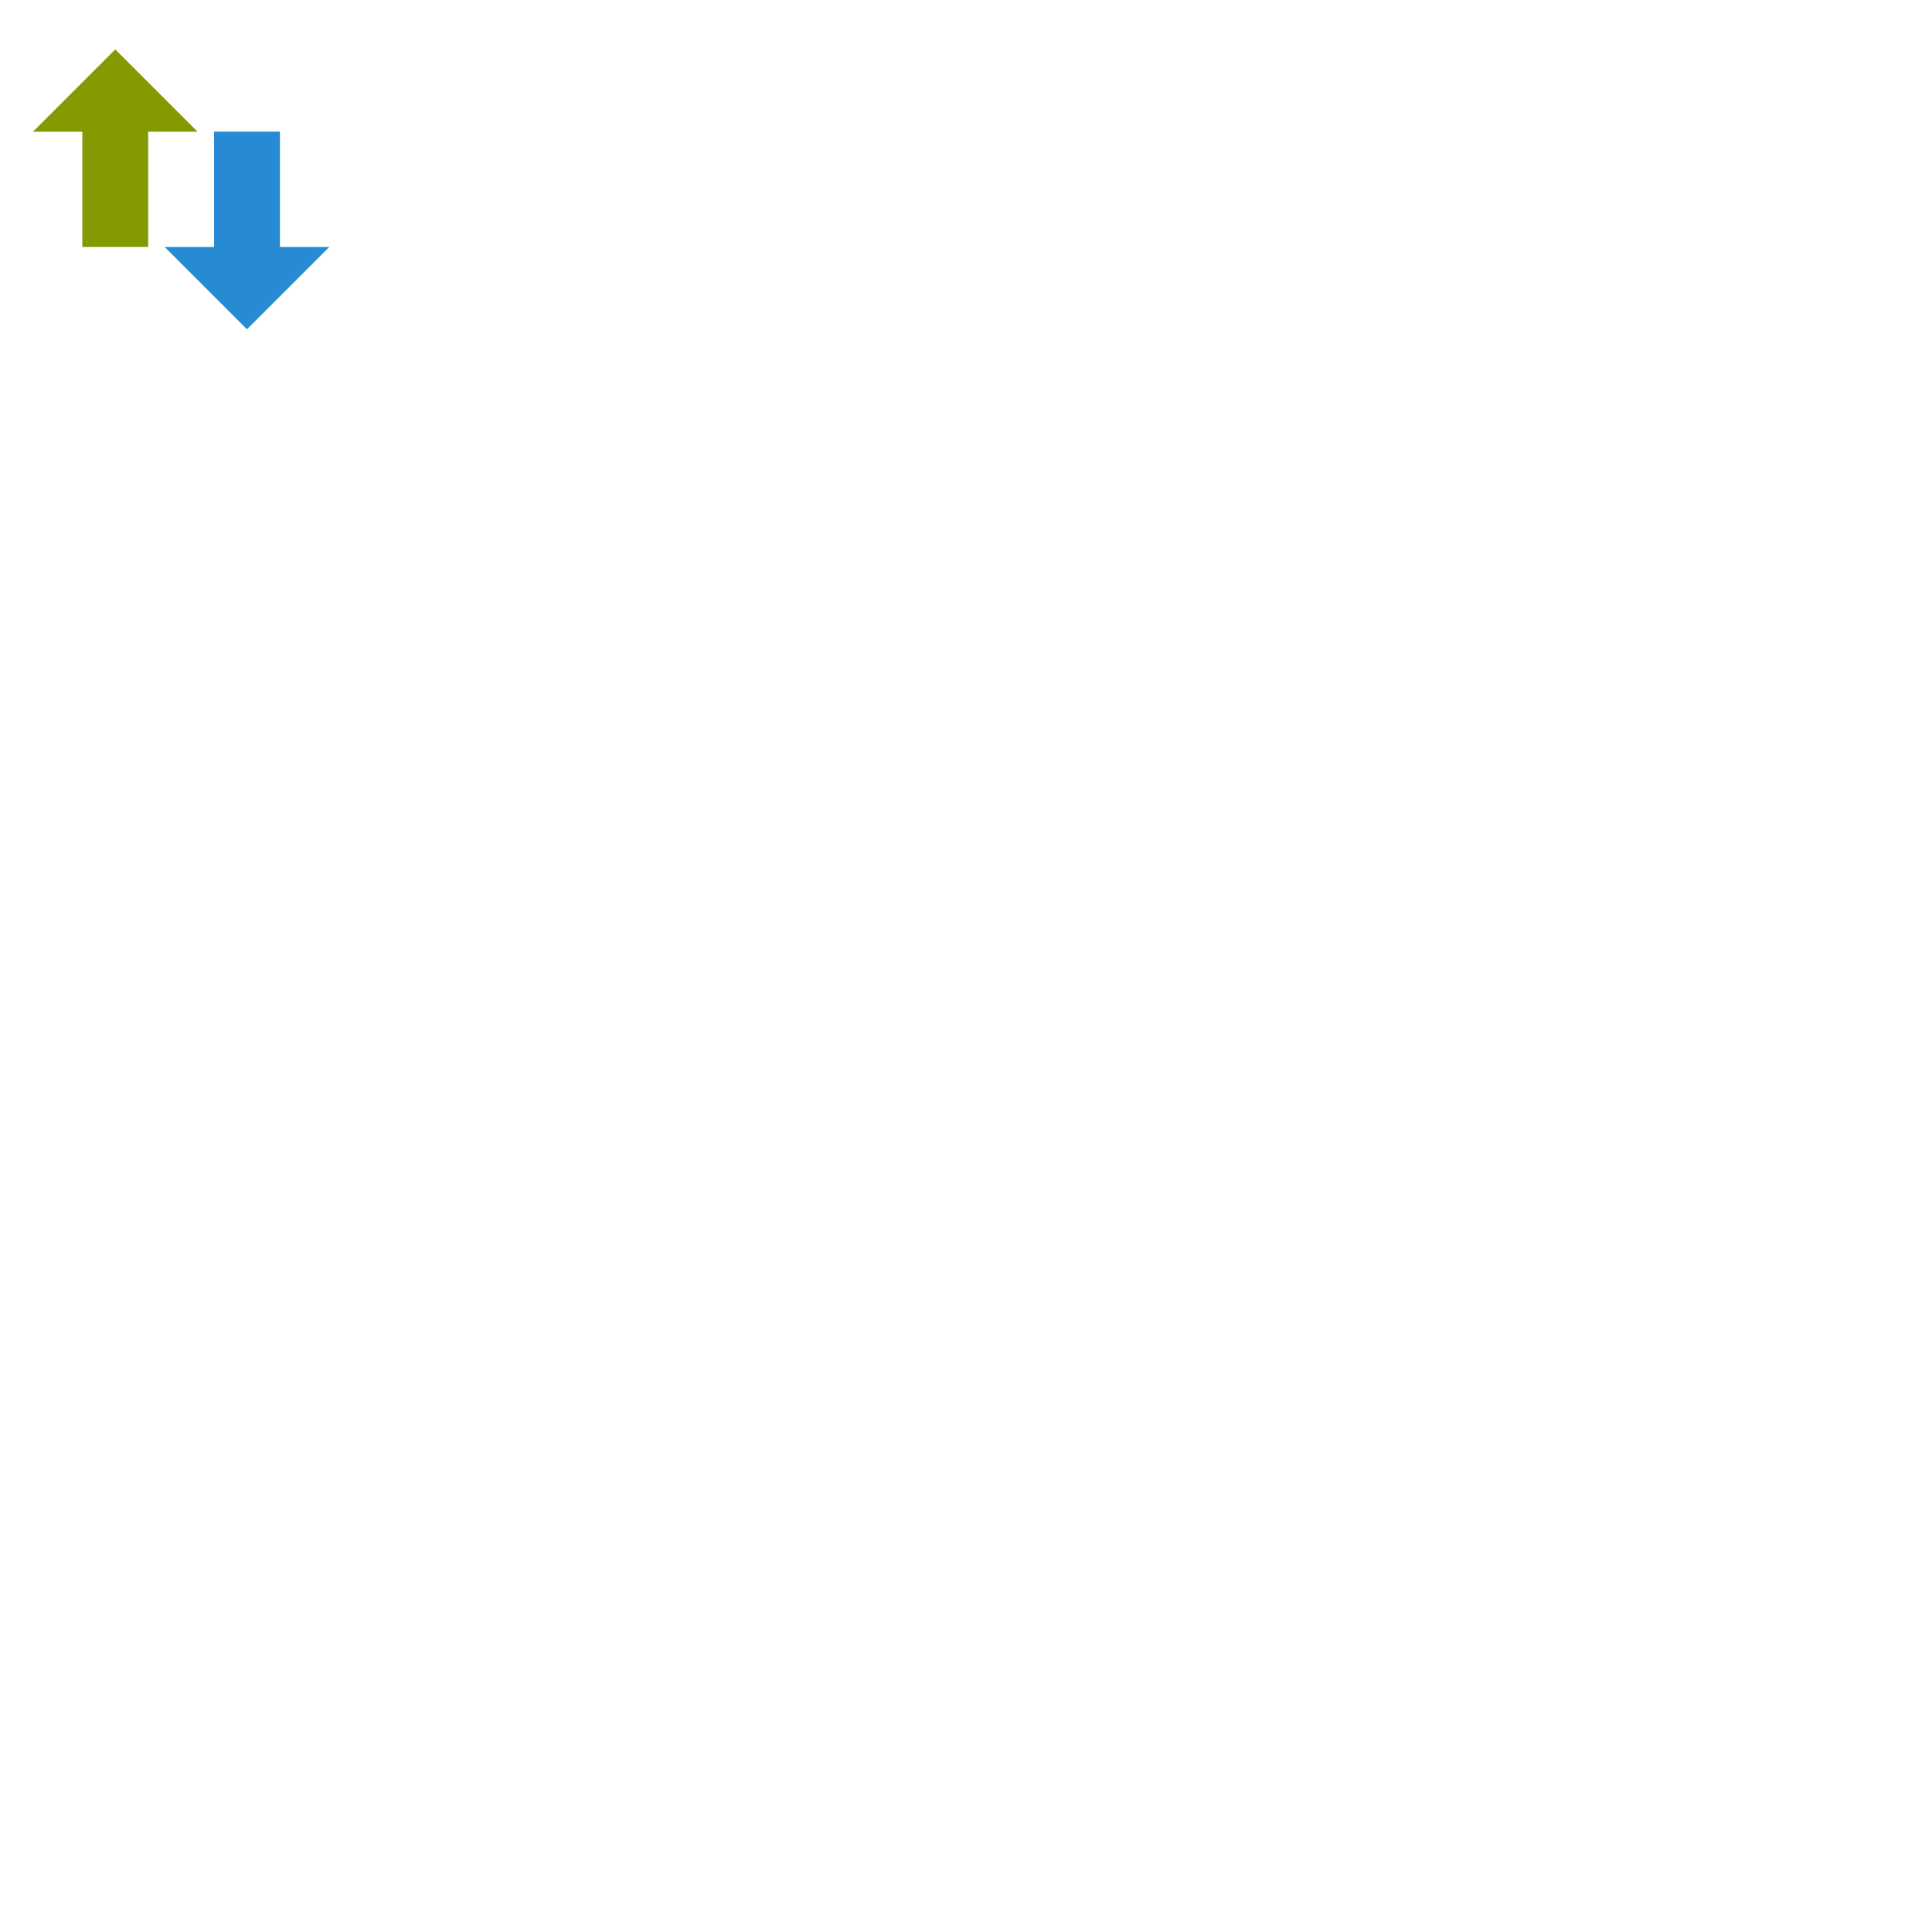
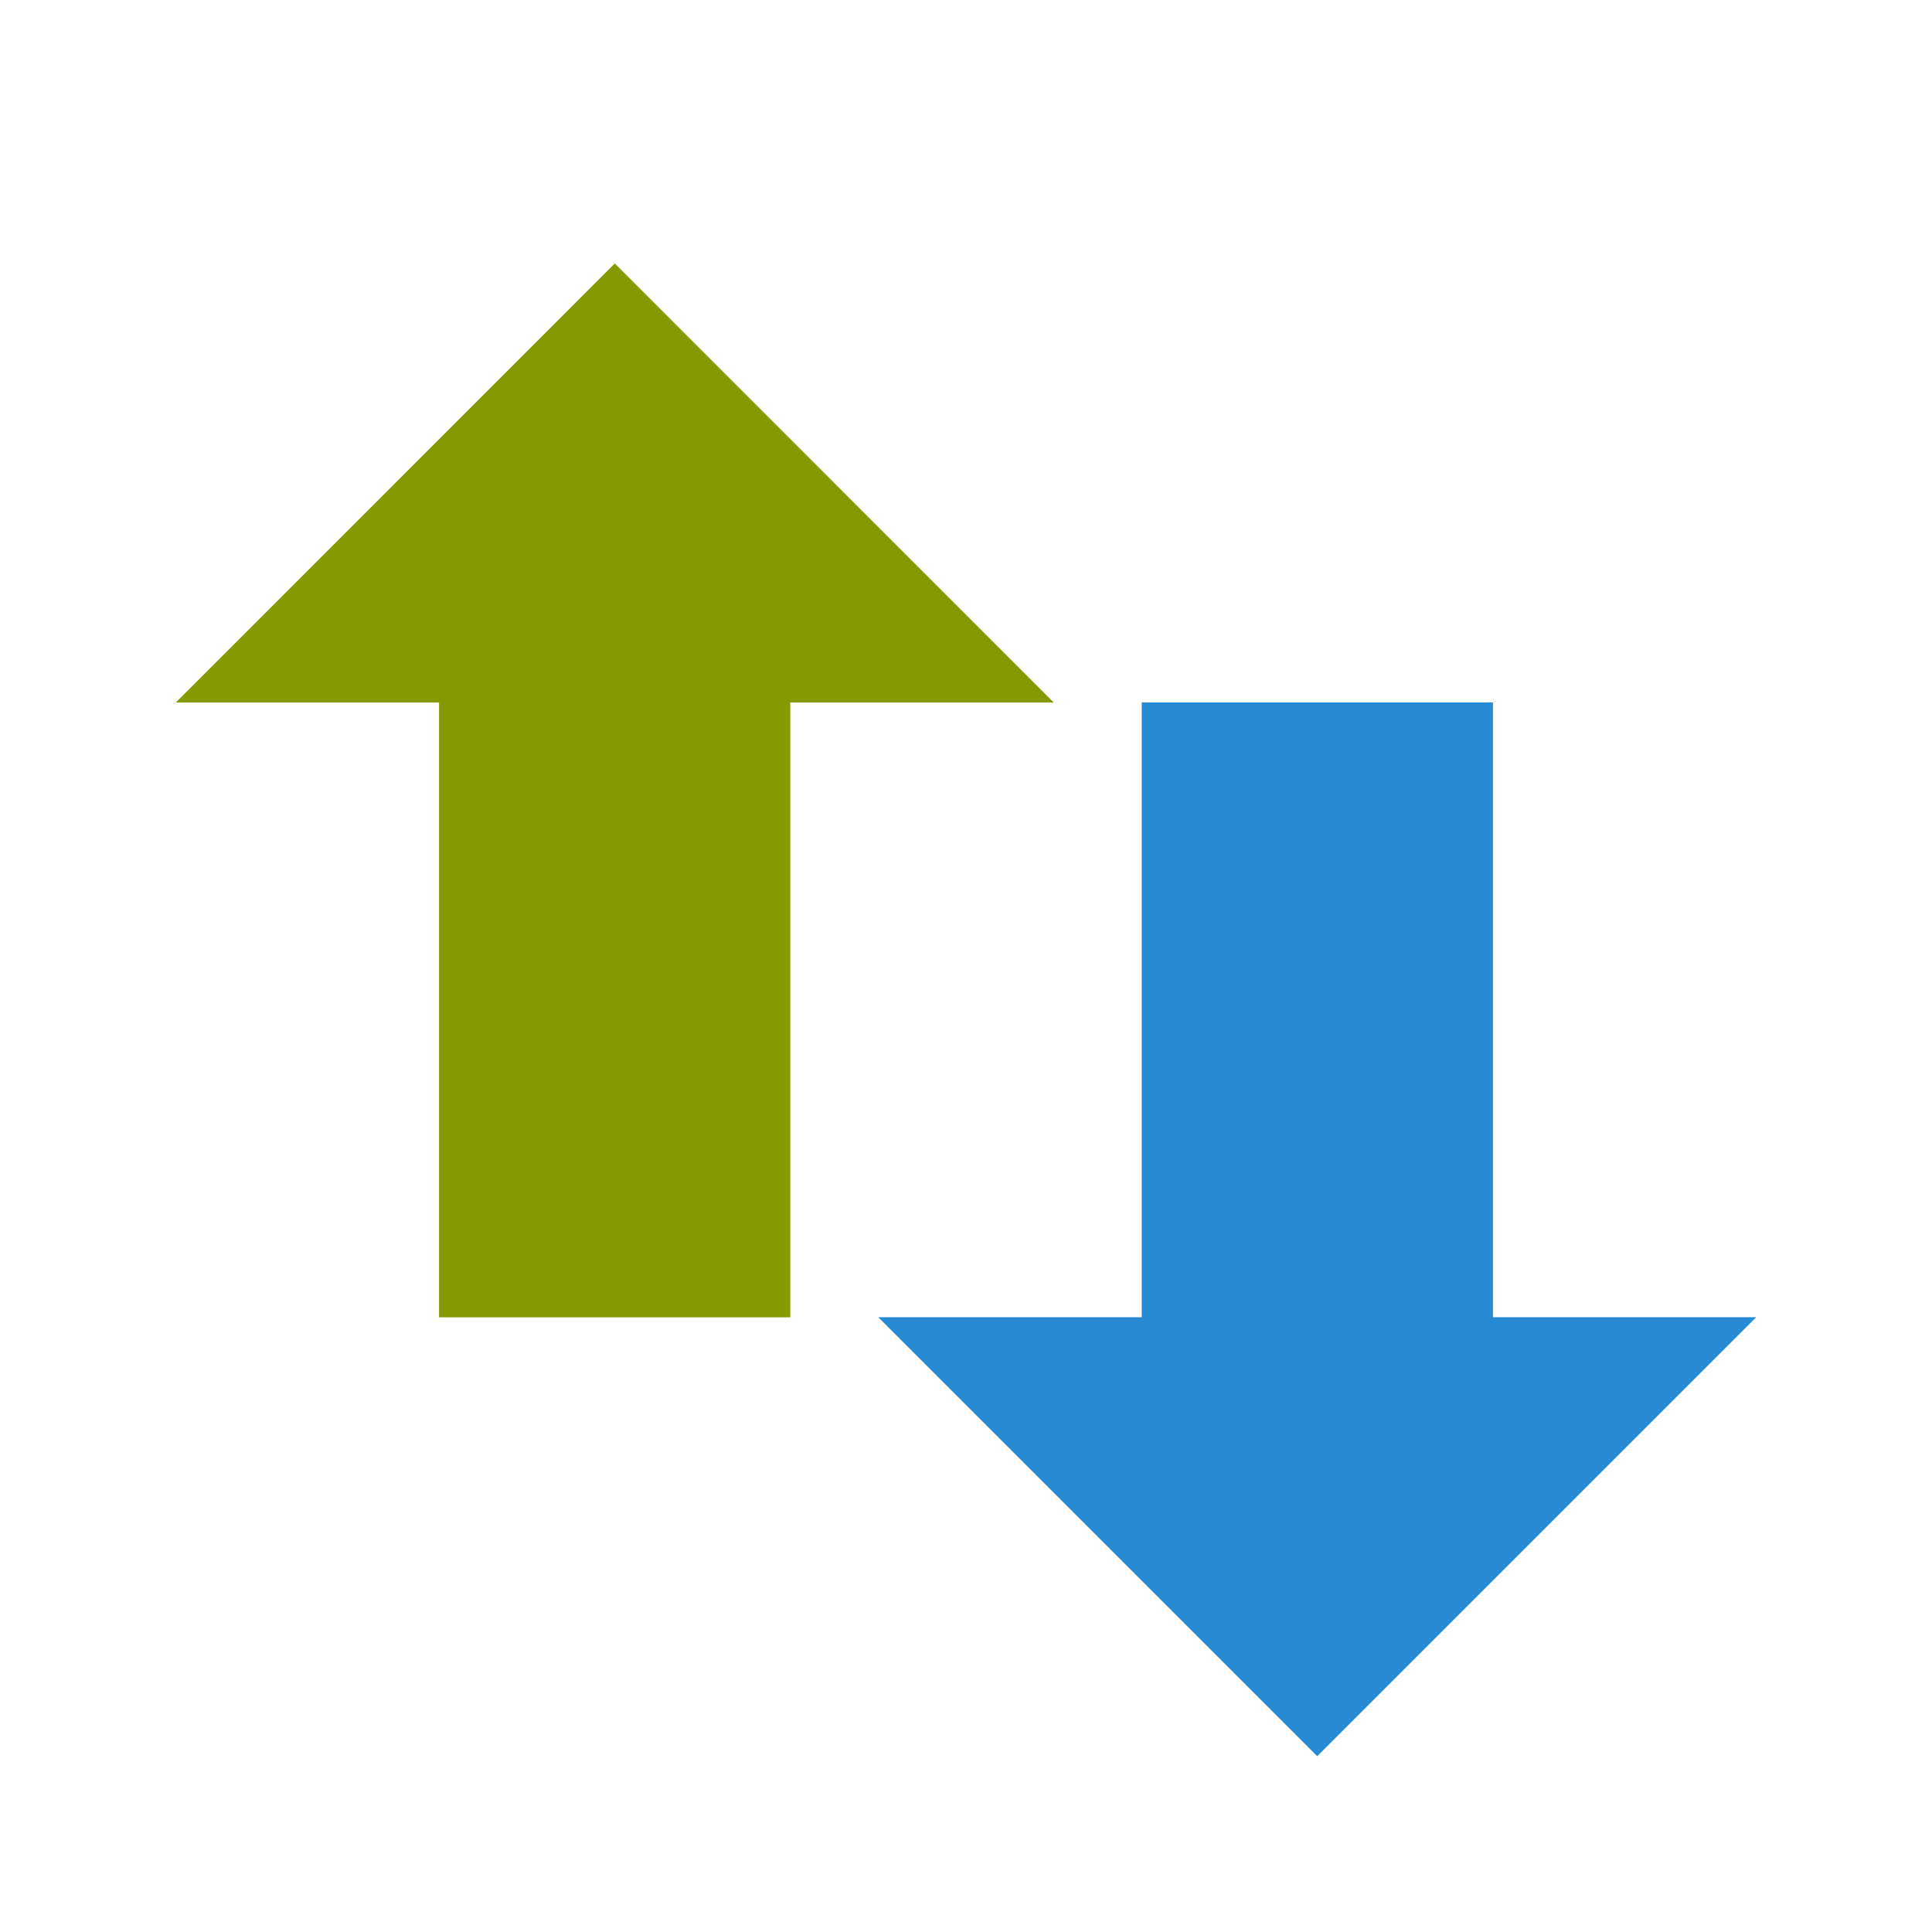
- <svg xmlns="http://www.w3.org/2000/svg" width="128" height="128" viewBox="0 0 128 128">
+ <svg xmlns="http://www.w3.org/2000/svg" width="24" height="24" viewBox="0 0 24 24">
  <g fill-rule="evenodd">
    <path d="m 21.816,16.363 -5.453,5.453 -5.453,-5.453 3.273,0 0,-7.637 4.363,0 0,7.637 z" fill="#268bd2" />
    <path d="M 13.09,8.727 7.637,3.273 2.184,8.727 l 3.27,0 0,7.637 4.363,0 0,-7.637 z" fill="#859900" />
  </g>
</svg>
